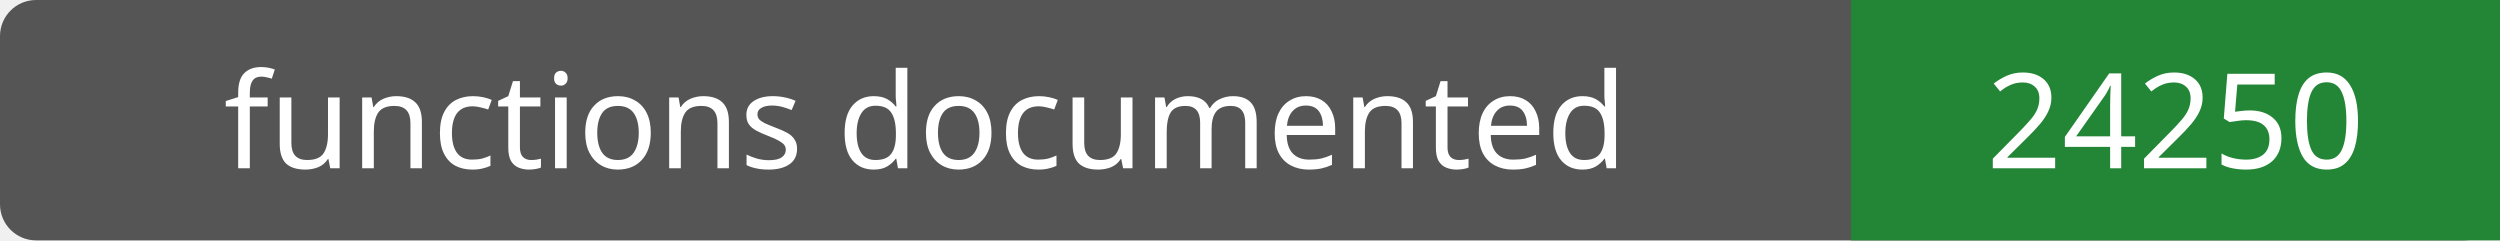
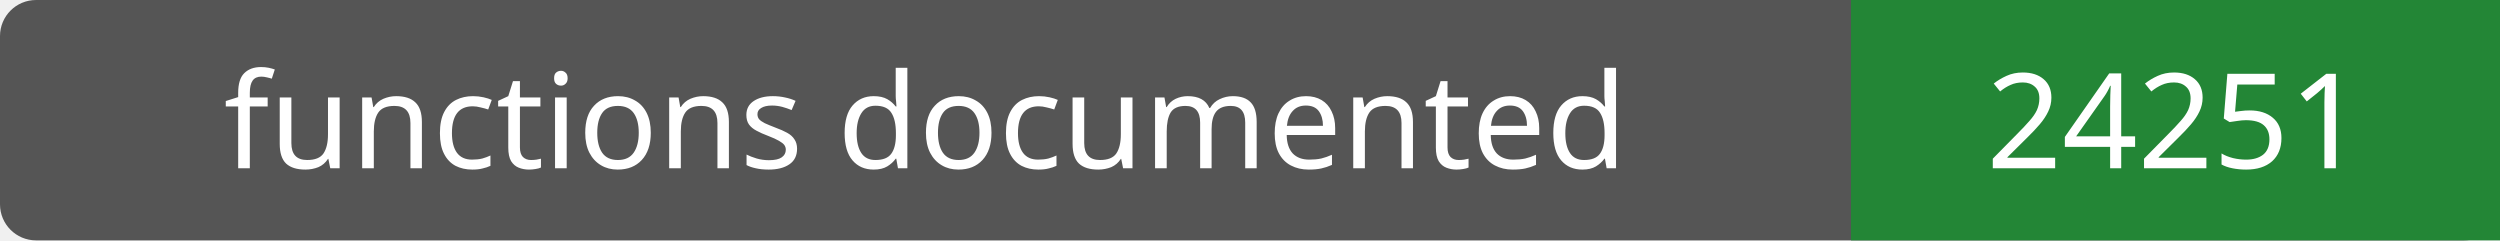
- <svg xmlns="http://www.w3.org/2000/svg" width="208" height="20" role="img" aria-label="functions documented: 24250">
+ <svg xmlns="http://www.w3.org/2000/svg" width="208" height="20" role="img" aria-label="functions documented: 24251">
  <rect width="208" height="20" rx="3" fill="#555" />
  <path fill="#238636" d="M154 0h54v20H154z" />
  <g fill="#fff" text-anchor="middle" font-family="Verdana,sans-serif" font-size="11">
    <text x="77.0" y="14">functions documented</text>
-     <text x="181.0" y="14">24250</text>
+     <text x="181.0" y="14">24251</text>
  </g>
</svg>
